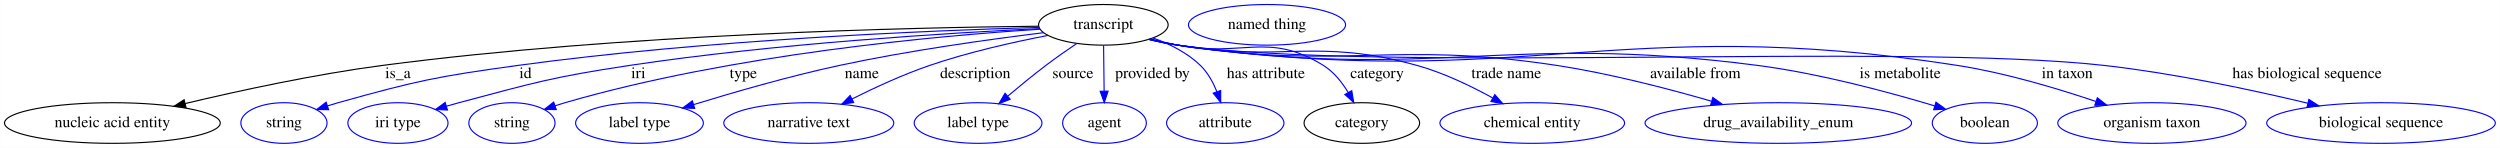
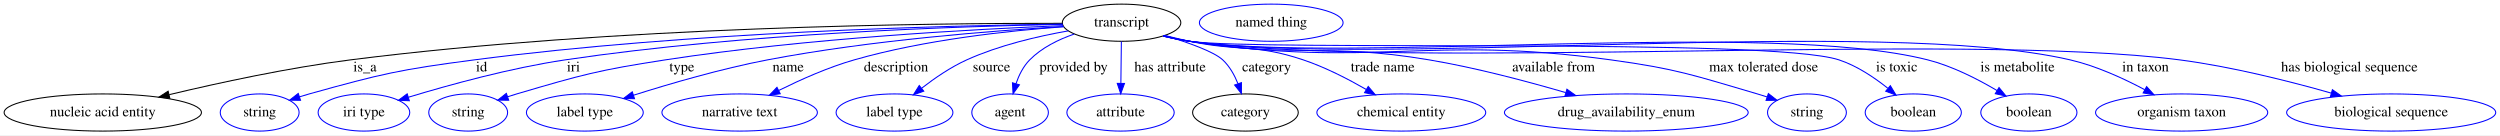
- <svg xmlns="http://www.w3.org/2000/svg" width="2215pt" height="131pt" viewBox="0.00 0.00 2214.93 131.00">
+ <svg xmlns="http://www.w3.org/2000/svg" width="2422pt" height="131pt" viewBox="0.00 0.00 2421.93 131.00">
  <g id="graph0" class="graph" transform="scale(1 1) rotate(0) translate(4 127)">
-     <polygon fill="white" stroke="transparent" points="-4,4 -4,-127 2210.93,-127 2210.93,4 -4,4" />
+     <polygon fill="white" stroke="transparent" points="-4,4 -4,-127 2417.93,-127 2417.93,4 -4,4" />
    <g id="node1" class="node">
-       <ellipse fill="none" stroke="black" cx="973.54" cy="-105" rx="57.39" ry="18" />
-       <text text-anchor="middle" x="973.54" y="-101.3" font-family="Times,serif" font-size="14.00">transcript</text>
+       <ellipse fill="none" stroke="black" cx="1082.54" cy="-105" rx="57.39" ry="18" />
+       <text text-anchor="middle" x="1082.54" y="-101.3" font-family="Times,serif" font-size="14.00">transcript</text>
    </g>
    <g id="node2" class="node">
      <ellipse fill="none" stroke="black" cx="95.54" cy="-18" rx="95.58" ry="18" />
      <text text-anchor="middle" x="95.54" y="-14.3" font-family="Times,serif" font-size="14.00">nucleic acid entity</text>
    </g>
    <g id="edge1" class="edge">
-       <path fill="none" stroke="black" d="M916.43,-103.77C804.36,-102.67 547.98,-97.01 334.54,-69 274.9,-61.17 207.94,-46.66 160.1,-35.28" />
-       <polygon fill="black" stroke="black" points="160.74,-31.83 150.19,-32.9 159.1,-38.64 160.74,-31.83" />
-       <text text-anchor="middle" x="348.54" y="-57.8" font-family="Times,serif" font-size="14.00">is_a</text>
+       <path fill="none" stroke="black" d="M1025.11,-104.4C899.51,-104.6 591.21,-101.41 335.54,-69 275.43,-61.38 207.95,-46.77 159.89,-35.3" />
+       <polygon fill="black" stroke="black" points="160.48,-31.84 149.93,-32.91 158.84,-38.65 160.48,-31.84" />
+       <text text-anchor="middle" x="349.54" y="-57.8" font-family="Times,serif" font-size="14.00">is_a</text>
    </g>
    <g id="node3" class="node">
      <ellipse fill="none" stroke="blue" cx="247.54" cy="-18" rx="38.19" ry="18" />
      <text text-anchor="middle" x="247.54" y="-14.3" font-family="Times,serif" font-size="14.00">string</text>
    </g>
    <g id="edge2" class="edge">
-       <path fill="none" stroke="blue" d="M916.45,-102.71C820.6,-99.97 621.41,-91.83 454.54,-69 383.04,-59.22 365.05,-55.43 295.54,-36 292.43,-35.13 289.24,-34.17 286.04,-33.15" />
+       <path fill="none" stroke="blue" d="M1025.22,-103.62C914.61,-102.28 664.19,-96.19 455.54,-69 383.54,-59.62 365.48,-55.5 295.54,-36 292.43,-35.13 289.24,-34.17 286.04,-33.15" />
      <polygon fill="blue" stroke="blue" points="287.12,-29.82 276.53,-29.98 284.91,-36.46 287.12,-29.82" />
-       <text text-anchor="middle" x="461.54" y="-57.8" font-family="Times,serif" font-size="14.00">id</text>
+       <text text-anchor="middle" x="462.54" y="-57.8" font-family="Times,serif" font-size="14.00">id</text>
    </g>
    <g id="node4" class="node">
      <ellipse fill="none" stroke="blue" cx="348.54" cy="-18" rx="44.39" ry="18" />
      <text text-anchor="middle" x="348.54" y="-14.3" font-family="Times,serif" font-size="14.00">iri type</text>
    </g>
    <g id="edge3" class="edge">
-       <path fill="none" stroke="blue" d="M917.22,-101.67C836.37,-97.79 682.88,-88.44 553.54,-69 485.61,-58.79 468.93,-53.67 402.54,-36 398.96,-35.05 395.26,-34.01 391.56,-32.92" />
-       <polygon fill="blue" stroke="blue" points="392.4,-29.52 381.82,-29.99 390.39,-36.23 392.4,-29.52" />
-       <text text-anchor="middle" x="561.54" y="-57.8" font-family="Times,serif" font-size="14.00">iri</text>
+       <path fill="none" stroke="blue" d="M1025.57,-103.38C926.87,-101.63 717.92,-94.89 543.54,-69 490.43,-61.12 430.84,-44.69 391.67,-32.81" />
+       <polygon fill="blue" stroke="blue" points="392.51,-29.41 381.93,-29.82 390.46,-36.1 392.51,-29.41" />
+       <text text-anchor="middle" x="551.54" y="-57.8" font-family="Times,serif" font-size="14.00">iri</text>
    </g>
    <g id="node5" class="node">
      <ellipse fill="none" stroke="blue" cx="449.54" cy="-18" rx="38.19" ry="18" />
      <text text-anchor="middle" x="449.54" y="-14.3" font-family="Times,serif" font-size="14.00">string</text>
    </g>
    <g id="edge4" class="edge">
-       <path fill="none" stroke="blue" d="M917.38,-101.12C827.09,-95.35 644.76,-79.02 496.54,-36 493.64,-35.16 490.65,-34.23 487.66,-33.25" />
-       <polygon fill="blue" stroke="blue" points="488.78,-29.93 478.18,-30.02 486.52,-36.56 488.78,-29.93" />
-       <text text-anchor="middle" x="654.54" y="-57.8" font-family="Times,serif" font-size="14.00">type</text>
+       <path fill="none" stroke="blue" d="M1025.72,-102.16C941.28,-98.82 777.88,-90.06 640.54,-69 575.64,-59.05 559.53,-54.53 496.54,-36 493.64,-35.15 490.65,-34.21 487.66,-33.23" />
+       <polygon fill="blue" stroke="blue" points="488.79,-29.91 478.19,-29.99 486.52,-36.54 488.79,-29.91" />
+       <text text-anchor="middle" x="656.54" y="-57.8" font-family="Times,serif" font-size="14.00">type</text>
    </g>
    <g id="node6" class="node">
      <ellipse fill="none" stroke="blue" cx="562.54" cy="-18" rx="56.59" ry="18" />
      <text text-anchor="middle" x="562.54" y="-14.3" font-family="Times,serif" font-size="14.00">label type</text>
    </g>
    <g id="edge5" class="edge">
-       <path fill="none" stroke="blue" d="M920.69,-98.04C873.03,-92.2 801.18,-82.26 739.54,-69 695.31,-59.49 645.83,-45.19 610.45,-34.32" />
-       <polygon fill="blue" stroke="blue" points="611.45,-30.96 600.86,-31.35 609.38,-37.65 611.45,-30.96" />
+       <path fill="none" stroke="blue" d="M1026.56,-101.28C958.3,-97.27 839.64,-88.1 739.54,-69 694.82,-60.47 645,-45.93 609.64,-34.72" />
+       <polygon fill="blue" stroke="blue" points="610.66,-31.37 600.07,-31.65 608.52,-38.04 610.66,-31.37" />
      <text text-anchor="middle" x="759.54" y="-57.8" font-family="Times,serif" font-size="14.00">name</text>
    </g>
    <g id="node7" class="node">
      <ellipse fill="none" stroke="blue" cx="712.54" cy="-18" rx="75.29" ry="18" />
      <text text-anchor="middle" x="712.54" y="-14.3" font-family="Times,serif" font-size="14.00">narrative text</text>
    </g>
    <g id="edge6" class="edge">
-       <path fill="none" stroke="blue" d="M924.59,-95.65C893.95,-89.74 853.91,-80.78 819.54,-69 796.1,-60.96 770.94,-49.37 750.92,-39.37" />
-       <polygon fill="blue" stroke="blue" points="752.32,-36.16 741.81,-34.76 749.15,-42.4 752.32,-36.16" />
-       <text text-anchor="middle" x="860.04" y="-57.8" font-family="Times,serif" font-size="14.00">description</text>
+       <path fill="none" stroke="blue" d="M1026.52,-101.1C973.4,-97.27 891.81,-88.54 823.54,-69 798.34,-61.79 771.51,-49.83 750.54,-39.42" />
+       <polygon fill="blue" stroke="blue" points="751.85,-36.16 741.35,-34.76 748.69,-42.4 751.85,-36.16" />
+       <text text-anchor="middle" x="864.04" y="-57.8" font-family="Times,serif" font-size="14.00">description</text>
    </g>
    <g id="node8" class="node">
      <ellipse fill="none" stroke="blue" cx="862.54" cy="-18" rx="56.59" ry="18" />
      <text text-anchor="middle" x="862.54" y="-14.3" font-family="Times,serif" font-size="14.00">label type</text>
    </g>
    <g id="edge7" class="edge">
-       <path fill="none" stroke="blue" d="M949.86,-88.42C941.14,-82.51 931.27,-75.61 922.54,-69 911.28,-60.47 899.25,-50.61 888.94,-41.91" />
-       <polygon fill="blue" stroke="blue" points="890.98,-39.04 881.09,-35.22 886.44,-44.37 890.98,-39.04" />
-       <text text-anchor="middle" x="946.54" y="-57.8" font-family="Times,serif" font-size="14.00">source</text>
+       <path fill="none" stroke="blue" d="M1030.93,-97.08C1001.23,-91.86 963.73,-83.11 932.54,-69 917.06,-62 901.52,-51.35 889.02,-41.67" />
+       <polygon fill="blue" stroke="blue" points="890.9,-38.69 880.9,-35.19 886.53,-44.16 890.9,-38.69" />
+       <text text-anchor="middle" x="956.54" y="-57.8" font-family="Times,serif" font-size="14.00">source</text>
    </g>
    <g id="node9" class="node">
      <ellipse fill="none" stroke="blue" cx="974.54" cy="-18" rx="37.09" ry="18" />
      <text text-anchor="middle" x="974.54" y="-14.3" font-family="Times,serif" font-size="14.00">agent</text>
    </g>
    <g id="edge8" class="edge">
-       <path fill="none" stroke="blue" d="M973.74,-86.8C973.88,-75.16 974.06,-59.55 974.22,-46.24" />
-       <polygon fill="blue" stroke="blue" points="977.72,-46.22 974.34,-36.18 970.72,-46.13 977.72,-46.22" />
-       <text text-anchor="middle" x="1017.04" y="-57.8" font-family="Times,serif" font-size="14.00">provided by</text>
+       <path fill="none" stroke="blue" d="M1036.68,-94C1021.35,-88.73 1005.21,-80.81 993.54,-69 987.32,-62.71 983.1,-54.18 980.25,-45.94" />
+       <polygon fill="blue" stroke="blue" points="983.57,-44.83 977.41,-36.21 976.85,-46.79 983.57,-44.83" />
+       <text text-anchor="middle" x="1036.04" y="-57.8" font-family="Times,serif" font-size="14.00">provided by</text>
    </g>
    <g id="node10" class="node">
      <ellipse fill="none" stroke="blue" cx="1081.54" cy="-18" rx="51.99" ry="18" />
      <text text-anchor="middle" x="1081.54" y="-14.3" font-family="Times,serif" font-size="14.00">attribute</text>
    </g>
    <g id="edge9" class="edge">
-       <path fill="none" stroke="blue" d="M1017.55,-93.37C1032.33,-88.04 1047.98,-80.24 1059.54,-69 1066.09,-62.63 1070.83,-53.98 1074.18,-45.66" />
-       <polygon fill="blue" stroke="blue" points="1077.49,-46.8 1077.52,-36.21 1070.89,-44.47 1077.49,-46.8" />
-       <text text-anchor="middle" x="1117.54" y="-57.8" font-family="Times,serif" font-size="14.00">has attribute</text>
+       <path fill="none" stroke="blue" d="M1082.34,-86.8C1082.2,-75.16 1082.02,-59.55 1081.86,-46.24" />
+       <polygon fill="blue" stroke="blue" points="1085.36,-46.13 1081.74,-36.18 1078.36,-46.22 1085.36,-46.13" />
+       <text text-anchor="middle" x="1129.54" y="-57.8" font-family="Times,serif" font-size="14.00">has attribute</text>
    </g>
    <g id="node11" class="node">
      <ellipse fill="none" stroke="black" cx="1202.54" cy="-18" rx="51.19" ry="18" />
      <text text-anchor="middle" x="1202.54" y="-14.3" font-family="Times,serif" font-size="14.00">category</text>
    </g>
    <g id="edge10" class="edge">
-       <path fill="none" stroke="blue" d="M1015.28,-92.49C1023.29,-90.49 1031.65,-88.56 1039.54,-87 1096.33,-75.76 1119.38,-99.56 1168.54,-69 1177.77,-63.26 1185.09,-53.99 1190.54,-44.98" />
-       <polygon fill="blue" stroke="blue" points="1193.62,-46.65 1195.37,-36.2 1187.49,-43.28 1193.62,-46.65" />
-       <text text-anchor="middle" x="1216.04" y="-57.8" font-family="Times,serif" font-size="14.00">category</text>
+       <path fill="none" stroke="blue" d="M1124.41,-92.65C1147,-85.83 1171.98,-76.97 1180.54,-69 1187.23,-62.78 1192,-54.16 1195.34,-45.83" />
+       <polygon fill="blue" stroke="blue" points="1198.66,-46.94 1198.65,-36.34 1192.05,-44.63 1198.66,-46.94" />
+       <text text-anchor="middle" x="1223.04" y="-57.8" font-family="Times,serif" font-size="14.00">category</text>
    </g>
    <g id="node13" class="node">
      <ellipse fill="none" stroke="blue" cx="1353.54" cy="-18" rx="81.79" ry="18" />
      <text text-anchor="middle" x="1353.54" y="-14.3" font-family="Times,serif" font-size="14.00">chemical entity</text>
    </g>
    <g id="edge11" class="edge">
-       <path fill="none" stroke="blue" d="M1014.5,-92.32C1022.74,-90.29 1031.38,-88.39 1039.54,-87 1132.77,-71.15 1160.41,-94.24 1251.54,-69 1274.9,-62.53 1299.33,-50.75 1318.43,-40.25" />
-       <polygon fill="blue" stroke="blue" points="1320.36,-43.18 1327.35,-35.22 1316.92,-37.08 1320.36,-43.18" />
-       <text text-anchor="middle" x="1330.54" y="-57.8" font-family="Times,serif" font-size="14.00">trade name</text>
+       <path fill="none" stroke="blue" d="M1124.31,-92.64C1132.32,-90.63 1140.67,-88.65 1148.54,-87 1197.02,-76.81 1211.57,-84.74 1258.54,-69 1279.76,-61.89 1301.97,-50.45 1319.58,-40.31" />
+       <polygon fill="blue" stroke="blue" points="1321.5,-43.24 1328.34,-35.15 1317.94,-37.21 1321.5,-43.24" />
+       <text text-anchor="middle" x="1335.54" y="-57.8" font-family="Times,serif" font-size="14.00">trade name</text>
    </g>
    <g id="node14" class="node">
      <ellipse fill="none" stroke="blue" cx="1571.54" cy="-18" rx="118.08" ry="18" />
      <text text-anchor="middle" x="1571.54" y="-14.3" font-family="Times,serif" font-size="14.00">drug_availability_enum</text>
    </g>
    <g id="edge12" class="edge">
-       <path fill="none" stroke="blue" d="M1014.12,-92.2C1022.46,-90.16 1031.24,-88.28 1039.54,-87 1187.35,-64.24 1227.71,-91.59 1375.54,-69 1422.07,-61.89 1473.6,-48.52 1512.14,-37.39" />
-       <polygon fill="blue" stroke="blue" points="1513.53,-40.63 1522.15,-34.47 1511.57,-33.91 1513.53,-40.63" />
-       <text text-anchor="middle" x="1498.04" y="-57.8" font-family="Times,serif" font-size="14.00">available from</text>
+       <path fill="none" stroke="blue" d="M1123.5,-92.27C1131.73,-90.25 1140.37,-88.36 1148.54,-87 1250.56,-70.04 1278.55,-86.16 1380.54,-69 1425.53,-61.43 1475.37,-48.21 1512.86,-37.27" />
+       <polygon fill="blue" stroke="blue" points="1514,-40.58 1522.6,-34.4 1512.02,-33.87 1514,-40.58" />
+       <text text-anchor="middle" x="1501.04" y="-57.8" font-family="Times,serif" font-size="14.00">available from</text>
    </g>
    <g id="node15" class="node">
-       <ellipse fill="none" stroke="blue" cx="1754.54" cy="-18" rx="46.59" ry="18" />
-       <text text-anchor="middle" x="1754.54" y="-14.3" font-family="Times,serif" font-size="14.00">boolean</text>
+       <ellipse fill="none" stroke="blue" cx="1746.54" cy="-18" rx="38.19" ry="18" />
+       <text text-anchor="middle" x="1746.54" y="-14.3" font-family="Times,serif" font-size="14.00">string</text>
    </g>
    <g id="edge13" class="edge">
-       <path fill="none" stroke="blue" d="M1013.75,-92.17C1022.2,-90.1 1031.11,-88.22 1039.54,-87 1265.77,-54.3 1326.87,-98.49 1553.54,-69 1608.27,-61.88 1669.63,-45.32 1709.99,-33.2" />
-       <polygon fill="blue" stroke="blue" points="1711.24,-36.49 1719.79,-30.23 1709.2,-29.79 1711.24,-36.49" />
-       <text text-anchor="middle" x="1679.54" y="-57.8" font-family="Times,serif" font-size="14.00">is metabolite</text>
+       <path fill="none" stroke="blue" d="M1123.11,-92.14C1131.46,-90.1 1140.23,-88.24 1148.54,-87 1328.06,-60.22 1376.71,-93.65 1556.54,-69 1620.73,-60.2 1636.35,-54.18 1698.54,-36 1701.64,-35.09 1704.83,-34.1 1708.02,-33.07" />
+       <polygon fill="blue" stroke="blue" points="1709.16,-36.37 1717.52,-29.87 1706.93,-29.74 1709.16,-36.37" />
+       <text text-anchor="middle" x="1704.54" y="-57.8" font-family="Times,serif" font-size="14.00">max tolerated dose</text>
    </g>
    <g id="node16" class="node">
-       <ellipse fill="none" stroke="blue" cx="1902.54" cy="-18" rx="83.39" ry="18" />
-       <text text-anchor="middle" x="1902.54" y="-14.3" font-family="Times,serif" font-size="14.00">organism taxon</text>
+       <ellipse fill="none" stroke="blue" cx="1849.54" cy="-18" rx="46.59" ry="18" />
+       <text text-anchor="middle" x="1849.54" y="-14.3" font-family="Times,serif" font-size="14.00">boolean</text>
    </g>
    <g id="edge14" class="edge">
-       <path fill="none" stroke="blue" d="M1013.74,-92.11C1022.19,-90.04 1031.1,-88.18 1039.54,-87 1343.79,-44.41 1426.98,-116.27 1730.54,-69 1772.63,-62.45 1818.92,-48.59 1852.87,-37.12" />
-       <polygon fill="blue" stroke="blue" points="1854.22,-40.36 1862.55,-33.81 1851.95,-33.74 1854.22,-40.36" />
-       <text text-anchor="middle" x="1827.54" y="-57.8" font-family="Times,serif" font-size="14.00">in taxon</text>
+       <path fill="none" stroke="blue" d="M1122.74,-92.12C1131.19,-90.06 1140.11,-88.19 1148.54,-87 1217.77,-77.22 1711.13,-90.85 1777.54,-69 1794.86,-63.3 1811.73,-51.99 1824.78,-41.57" />
+       <polygon fill="blue" stroke="blue" points="1827.33,-44 1832.78,-34.92 1822.85,-38.62 1827.33,-44" />
+       <text text-anchor="middle" x="1833.54" y="-57.8" font-family="Times,serif" font-size="14.00">is toxic</text>
    </g>
    <g id="node17" class="node">
-       <ellipse fill="none" stroke="blue" cx="2105.54" cy="-18" rx="101.28" ry="18" />
-       <text text-anchor="middle" x="2105.54" y="-14.3" font-family="Times,serif" font-size="14.00">biological sequence</text>
+       <ellipse fill="none" stroke="blue" cx="1961.54" cy="-18" rx="46.59" ry="18" />
+       <text text-anchor="middle" x="1961.54" y="-14.3" font-family="Times,serif" font-size="14.00">boolean</text>
    </g>
    <g id="edge15" class="edge">
-       <path fill="none" stroke="blue" d="M1013.74,-92.08C1022.19,-90.02 1031.1,-88.16 1039.54,-87 1220.32,-62.08 1679.19,-89.33 1860.54,-69 1922.29,-62.08 1991.58,-47.27 2040.68,-35.55" />
-       <polygon fill="blue" stroke="blue" points="2041.63,-38.92 2050.53,-33.18 2039.99,-32.12 2041.63,-38.92" />
-       <text text-anchor="middle" x="2040.04" y="-57.8" font-family="Times,serif" font-size="14.00">has biological sequence</text>
+       <path fill="none" stroke="blue" d="M1122.74,-92.1C1131.19,-90.04 1140.1,-88.18 1148.54,-87 1305.96,-65.04 1709.48,-108.09 1863.54,-69 1887.41,-62.94 1912.09,-50.31 1930.71,-39.26" />
+       <polygon fill="blue" stroke="blue" points="1932.62,-42.19 1939.33,-33.99 1928.97,-36.22 1932.62,-42.19" />
+       <text text-anchor="middle" x="1950.54" y="-57.8" font-family="Times,serif" font-size="14.00">is metabolite</text>
+     </g>
+     <g id="node18" class="node">
+       <ellipse fill="none" stroke="blue" cx="2109.54" cy="-18" rx="83.39" ry="18" />
+       <text text-anchor="middle" x="2109.54" y="-14.3" font-family="Times,serif" font-size="14.00">organism taxon</text>
+     </g>
+     <g id="edge16" class="edge">
+       <path fill="none" stroke="blue" d="M1122.74,-92.08C1131.19,-90.01 1140.1,-88.16 1148.54,-87 1336.37,-61.18 1816.82,-111.73 2001.54,-69 2026.85,-63.14 2053.36,-50.98 2073.77,-40.11" />
+       <polygon fill="blue" stroke="blue" points="2075.6,-43.1 2082.7,-35.24 2072.24,-36.96 2075.6,-43.1" />
+       <text text-anchor="middle" x="2074.54" y="-57.8" font-family="Times,serif" font-size="14.00">in taxon</text>
+     </g>
+     <g id="node19" class="node">
+       <ellipse fill="none" stroke="blue" cx="2312.54" cy="-18" rx="101.28" ry="18" />
+       <text text-anchor="middle" x="2312.54" y="-14.3" font-family="Times,serif" font-size="14.00">biological sequence</text>
+     </g>
+     <g id="edge17" class="edge">
+       <path fill="none" stroke="blue" d="M1122.73,-92.06C1131.19,-90 1140.1,-88.15 1148.54,-87 1359.74,-58.22 1896.16,-96.42 2107.54,-69 2157.88,-62.47 2213.79,-48.36 2254.49,-36.79" />
+       <polygon fill="blue" stroke="blue" points="2255.59,-40.11 2264.24,-33.98 2253.66,-33.38 2255.59,-40.11" />
+       <text text-anchor="middle" x="2272.04" y="-57.8" font-family="Times,serif" font-size="14.00">has biological sequence</text>
    </g>
    <g id="node12" class="node">
-       <ellipse fill="none" stroke="blue" cx="1118.54" cy="-105" rx="69.59" ry="18" />
-       <text text-anchor="middle" x="1118.54" y="-101.3" font-family="Times,serif" font-size="14.00">named thing</text>
+       <ellipse fill="none" stroke="blue" cx="1227.54" cy="-105" rx="69.59" ry="18" />
+       <text text-anchor="middle" x="1227.54" y="-101.3" font-family="Times,serif" font-size="14.00">named thing</text>
    </g>
  </g>
</svg>
